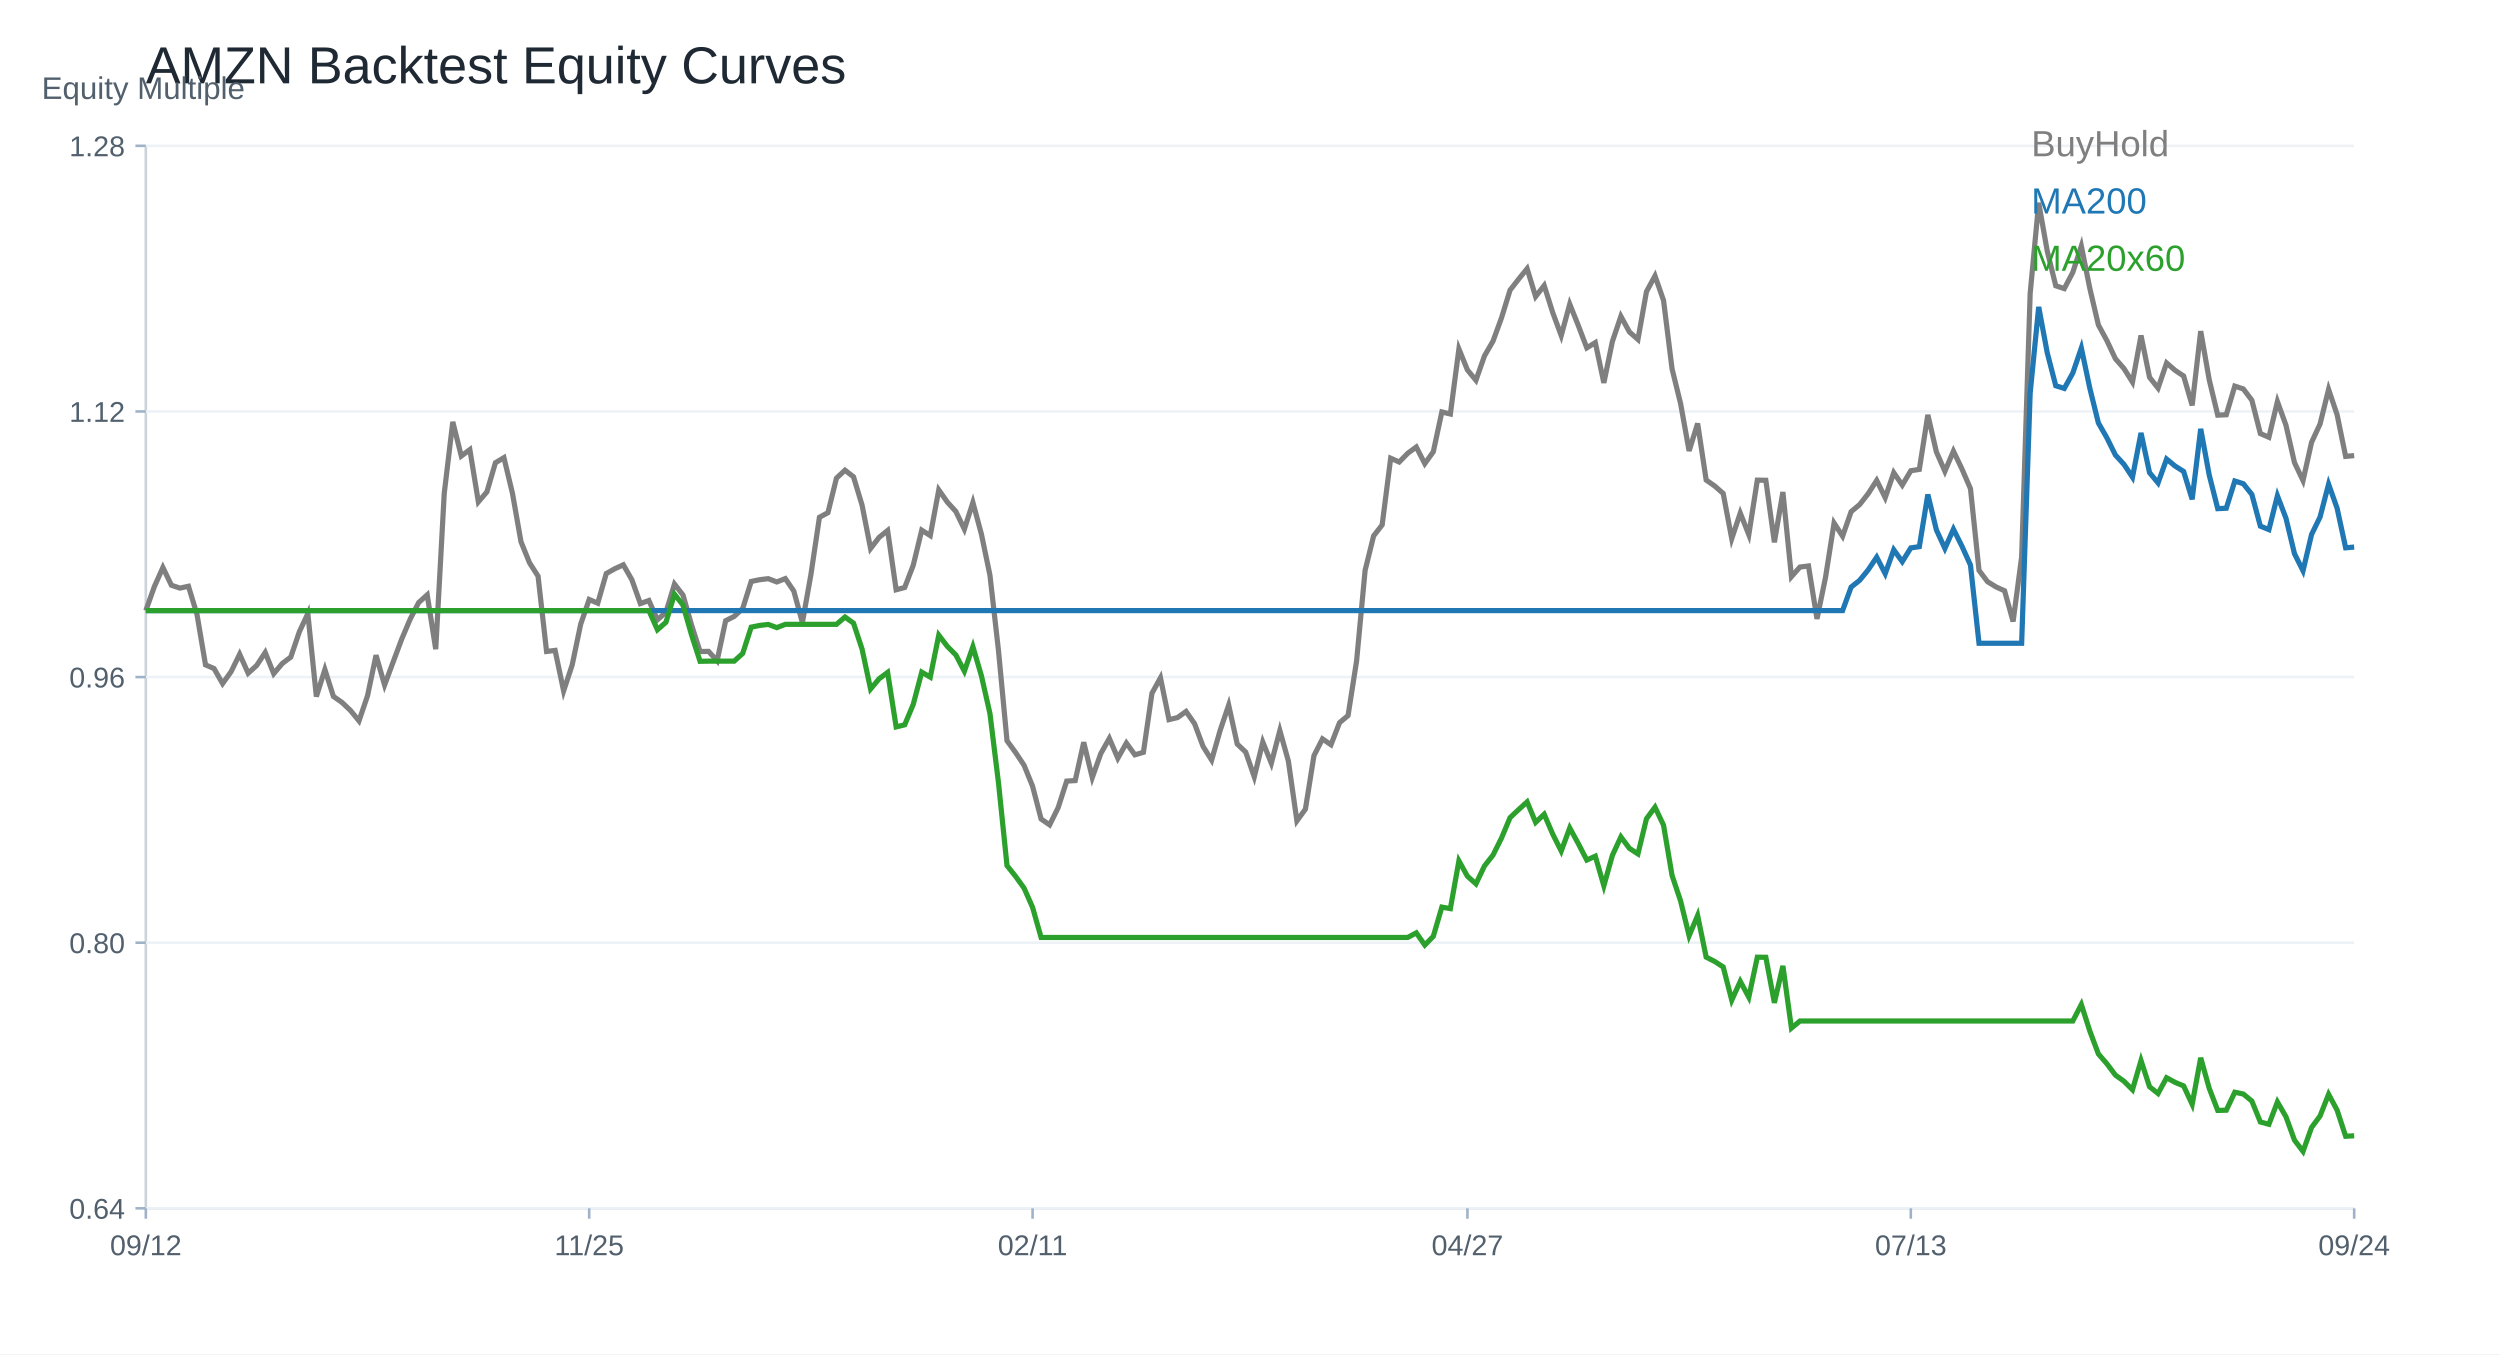
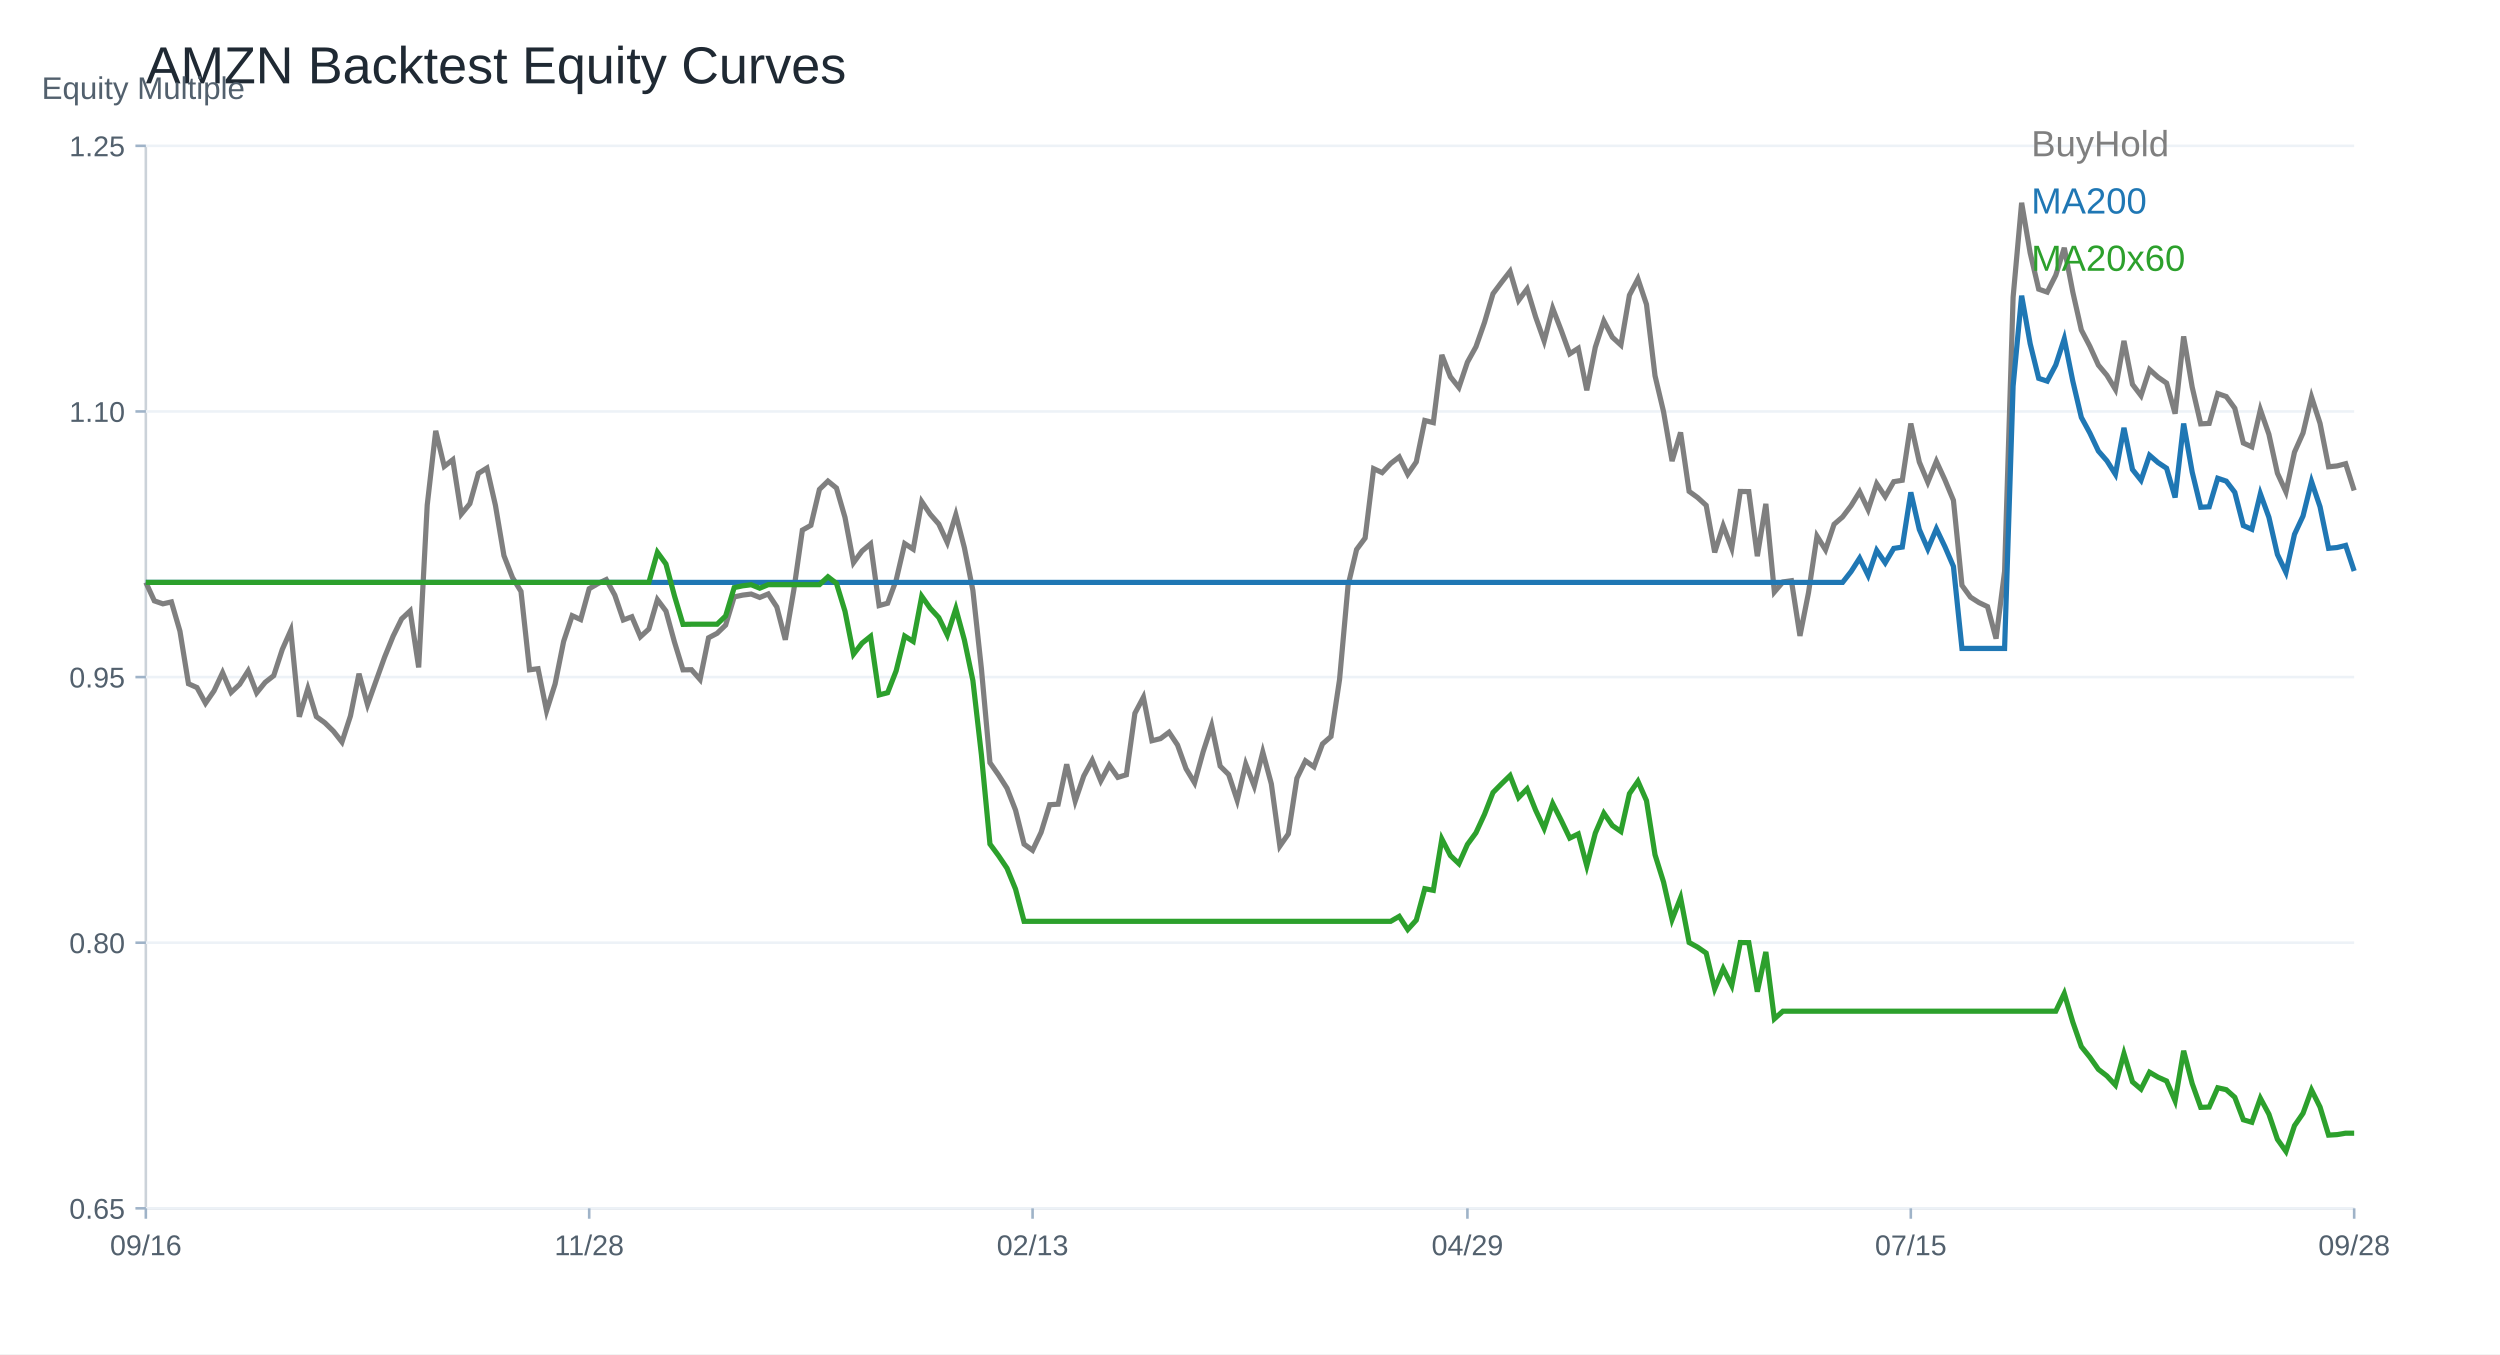
<svg xmlns="http://www.w3.org/2000/svg" width="960" height="520" viewBox="0 0 960 520">
  <rect width="100%" height="100%" fill="white" />
  <text x="56.00" y="32.00" font-size="20" font-family="Arial" fill="#1f2933" text-anchor="start">AMZN Backtest Equity Curves</text>
  <line x1="56" y1="464" x2="904" y2="464" stroke="#cbd2d9" />
  <line x1="56" y1="56" x2="56" y2="464" stroke="#cbd2d9" />
  <text x="16.00" y="38.00" font-size="12" font-family="Arial" fill="#52606d" text-anchor="start">Equity Multiple</text>
  <line x1="56" y1="464.00" x2="904" y2="464.00" stroke="#edf2f7" />
  <line x1="52" y1="464.00" x2="56" y2="464.00" stroke="#9fb3c8" />
-   <text x="48.00" y="468.00" font-size="11" font-family="Arial" fill="#52606d" text-anchor="end">0.64</text>
+   <text x="48.00" y="468.00" font-size="11" font-family="Arial" fill="#52606d" text-anchor="end">0.65</text>
  <line x1="56" y1="362.00" x2="904" y2="362.00" stroke="#edf2f7" />
  <line x1="52" y1="362.00" x2="56" y2="362.00" stroke="#9fb3c8" />
  <text x="48.00" y="366.00" font-size="11" font-family="Arial" fill="#52606d" text-anchor="end">0.80</text>
  <line x1="56" y1="260.00" x2="904" y2="260.00" stroke="#edf2f7" />
  <line x1="52" y1="260.00" x2="56" y2="260.00" stroke="#9fb3c8" />
-   <text x="48.00" y="264.00" font-size="11" font-family="Arial" fill="#52606d" text-anchor="end">0.96</text>
+   <text x="48.00" y="264.00" font-size="11" font-family="Arial" fill="#52606d" text-anchor="end">0.95</text>
  <line x1="56" y1="158.00" x2="904" y2="158.00" stroke="#edf2f7" />
  <line x1="52" y1="158.00" x2="56" y2="158.00" stroke="#9fb3c8" />
-   <text x="48.00" y="162.00" font-size="11" font-family="Arial" fill="#52606d" text-anchor="end">1.12</text>
+   <text x="48.00" y="162.00" font-size="11" font-family="Arial" fill="#52606d" text-anchor="end">1.10</text>
  <line x1="56" y1="56.00" x2="904" y2="56.00" stroke="#edf2f7" />
  <line x1="52" y1="56.00" x2="56" y2="56.00" stroke="#9fb3c8" />
-   <text x="48.00" y="60.00" font-size="11" font-family="Arial" fill="#52606d" text-anchor="end">1.28</text>
+   <text x="48.00" y="60.00" font-size="11" font-family="Arial" fill="#52606d" text-anchor="end">1.25</text>
  <line x1="56.00" y1="464" x2="56.00" y2="468" stroke="#9fb3c8" />
-   <text x="56.00" y="482.00" font-size="11" font-family="Arial" fill="#52606d" text-anchor="middle">09/12</text>
+   <text x="56.00" y="482.00" font-size="11" font-family="Arial" fill="#52606d" text-anchor="middle">09/16</text>
  <line x1="226.25" y1="464" x2="226.25" y2="468" stroke="#9fb3c8" />
-   <text x="226.25" y="482.00" font-size="11" font-family="Arial" fill="#52606d" text-anchor="middle">11/25</text>
+   <text x="226.25" y="482.00" font-size="11" font-family="Arial" fill="#52606d" text-anchor="middle">11/28</text>
  <line x1="396.51" y1="464" x2="396.51" y2="468" stroke="#9fb3c8" />
-   <text x="396.51" y="482.00" font-size="11" font-family="Arial" fill="#52606d" text-anchor="middle">02/11</text>
+   <text x="396.51" y="482.00" font-size="11" font-family="Arial" fill="#52606d" text-anchor="middle">02/13</text>
  <line x1="563.49" y1="464" x2="563.49" y2="468" stroke="#9fb3c8" />
-   <text x="563.49" y="482.00" font-size="11" font-family="Arial" fill="#52606d" text-anchor="middle">04/27</text>
+   <text x="563.49" y="482.00" font-size="11" font-family="Arial" fill="#52606d" text-anchor="middle">04/29</text>
  <line x1="733.75" y1="464" x2="733.75" y2="468" stroke="#9fb3c8" />
-   <text x="733.75" y="482.00" font-size="11" font-family="Arial" fill="#52606d" text-anchor="middle">07/13</text>
+   <text x="733.75" y="482.00" font-size="11" font-family="Arial" fill="#52606d" text-anchor="middle">07/15</text>
  <line x1="904.00" y1="464" x2="904.00" y2="468" stroke="#9fb3c8" />
-   <text x="904.00" y="482.00" font-size="11" font-family="Arial" fill="#52606d" text-anchor="middle">09/24</text>
-   <polyline fill="none" stroke="#7f7f7f" stroke-width="2" points="56.00,234.46 59.27,225.27 62.55,217.92 65.82,224.73 69.10,225.83 72.37,225.13 75.64,235.92 78.92,255.31 82.19,256.72 85.47,262.49 88.74,257.92 92.02,251.22 95.29,258.51 98.56,255.54 101.84,250.55 105.11,258.68 108.39,254.78 111.66,252.32 114.93,242.67 118.21,235.61 121.48,267.48 124.76,257.11 128.03,267.42 131.31,269.72 134.58,272.81 137.85,276.81 141.13,267.17 144.40,251.61 147.68,263.05 150.95,254.25 154.22,245.50 157.50,237.77 160.77,231.38 164.05,228.43 167.32,249.29 170.59,189.42 173.87,162.00 177.14,175.12 180.42,172.65 183.69,192.72 186.97,188.88 190.24,177.70 193.51,175.74 196.79,189.47 200.06,208.03 203.34,216.13 206.61,221.23 209.88,250.16 213.16,249.76 216.43,265.32 219.71,255.37 222.98,239.70 226.25,230.20 229.53,231.63 232.80,220.25 236.08,218.40 239.35,216.89 242.63,222.60 245.90,231.77 249.17,230.59 252.45,237.99 255.72,235.11 259.00,224.29 262.27,228.49 265.54,239.95 268.82,250.19 272.09,250.13 275.37,253.74 278.64,238.36 281.92,236.70 285.19,233.68 288.46,223.28 291.74,222.60 295.01,222.21 298.29,223.47 301.56,222.18 304.83,226.98 308.11,239.09 311.38,220.70 314.66,198.64 317.93,196.87 321.20,183.61 324.48,180.56 327.75,183.11 331.03,193.96 334.30,210.63 337.58,206.35 340.85,203.71 344.12,226.47 347.40,225.60 350.67,217.11 353.95,203.60 357.22,205.67 360.49,188.13 363.77,192.81 367.04,196.40 370.32,203.21 373.59,192.95 376.86,205.11 380.14,220.89 383.41,249.76 386.69,284.44 389.96,288.92 393.24,293.86 396.51,301.93 399.78,314.49 403.06,316.76 406.33,310.14 409.61,299.94 412.88,299.74 416.15,285.03 419.43,298.59 422.70,289.37 425.98,283.54 429.25,291.16 432.53,285.33 435.80,289.85 439.07,288.89 442.35,266.22 445.62,260.28 448.90,276.34 452.17,275.55 455.44,273.20 458.72,277.91 461.99,286.65 465.27,291.87 468.54,280.46 471.81,270.76 475.09,285.70 478.36,288.81 481.64,298.31 484.91,284.94 488.19,293.07 491.46,280.54 494.73,292.23 498.01,315.21 501.28,310.70 504.56,290.18 507.83,283.74 511.10,285.98 514.38,277.51 517.65,274.77 520.93,253.80 524.20,219.04 527.47,205.79 530.75,201.55 534.02,175.96 537.30,177.42 540.57,174.06 543.85,171.65 547.12,178.04 550.39,173.47 553.67,158.19 556.94,158.98 560.22,134.00 563.49,142.05 566.76,146.03 570.04,136.66 573.31,131.00 576.59,122.03 579.86,111.41 583.14,107.20 586.41,103.17 589.68,113.88 592.96,109.64 596.23,119.99 599.51,128.87 602.78,116.79 606.05,124.95 609.33,133.58 612.60,131.56 615.88,147.03 619.15,131.14 622.42,121.47 625.70,127.47 628.97,130.36 632.25,111.97 635.52,105.94 638.80,115.36 642.07,141.65 645.34,154.94 648.62,173.16 651.89,162.59 655.17,184.34 658.44,186.61 661.71,189.50 664.99,206.85 668.26,197.01 671.54,205.31 674.81,184.37 678.08,184.43 681.36,208.25 684.63,188.94 687.91,221.45 691.18,217.75 694.46,217.31 697.73,237.66 701.00,221.73 704.28,200.85 707.55,205.90 710.83,196.48 714.10,193.76 717.37,189.58 720.65,184.48 723.92,191.10 727.20,181.51 730.47,186.28 733.75,180.76 737.02,180.25 740.29,159.31 743.57,173.52 746.84,180.98 750.12,173.24 753.39,180.08 756.66,187.65 759.94,219.02 763.21,223.36 766.49,225.38 769.76,226.86 773.03,238.66 776.31,213.86 779.58,112.73 782.86,77.86 786.13,96.36 789.41,109.73 792.68,110.82 795.95,104.60 799.23,94.48 802.50,110.79 805.78,124.78 809.05,130.81 812.32,137.76 815.60,141.51 818.87,146.73 822.15,128.82 825.42,144.88 828.69,149.03 831.97,139.38 835.24,142.21 838.52,144.40 841.79,155.67 845.07,127.16 848.34,145.83 851.61,159.42 854.89,159.26 858.16,148.27 861.44,149.36 864.71,153.68 867.98,166.49 871.26,167.92 874.53,154.21 877.81,163.29 881.08,177.64 884.36,184.54 887.63,169.88 890.90,162.82 894.18,149.53 897.45,159.26 900.73,175.26 904.00,174.95" />
+   <text x="904.00" y="482.00" font-size="11" font-family="Arial" fill="#52606d" text-anchor="middle">09/28</text>
+   <polyline fill="none" stroke="#7f7f7f" stroke-width="2" points="56.00,223.64 59.27,230.73 62.55,231.87 65.82,231.14 69.10,242.37 72.37,262.56 75.64,264.02 78.92,270.03 82.19,265.28 85.47,258.30 88.74,265.89 92.02,262.80 95.29,257.60 98.56,266.06 101.84,262.01 105.11,259.44 108.39,249.41 111.66,242.05 114.93,275.23 118.21,264.43 121.48,275.17 124.76,277.56 128.03,280.77 131.31,284.94 134.58,274.90 137.85,258.71 141.13,270.62 144.40,261.45 147.68,252.35 150.95,244.30 154.22,237.65 157.50,234.58 160.77,256.29 164.05,193.97 167.32,165.44 170.59,179.09 173.87,176.53 177.14,197.42 180.42,193.42 183.69,181.78 186.97,179.74 190.24,194.03 193.51,213.35 196.79,221.78 200.06,227.09 203.34,257.20 206.61,256.79 209.88,272.98 213.16,262.62 216.43,246.31 219.71,236.42 222.98,237.91 226.25,226.07 229.53,224.14 232.80,222.56 236.08,228.52 239.35,238.06 242.63,236.83 245.90,244.53 249.17,241.53 252.45,230.27 255.72,234.64 259.00,246.58 262.27,257.22 265.54,257.17 268.82,260.93 272.09,244.91 275.37,243.19 278.64,240.04 281.92,229.22 285.19,228.52 288.46,228.11 291.74,229.42 295.01,228.08 298.29,233.07 301.56,245.67 304.83,226.53 308.11,203.57 311.38,201.73 314.66,187.93 317.93,184.75 321.20,187.41 324.48,198.70 327.75,216.06 331.03,211.59 334.30,208.85 337.58,232.54 340.85,231.64 344.12,222.80 347.40,208.74 350.67,210.89 353.95,192.63 357.22,197.50 360.49,201.24 363.77,208.33 367.04,197.65 370.32,210.31 373.59,226.74 376.86,256.79 380.14,292.88 383.41,297.54 386.69,302.68 389.96,311.08 393.24,324.15 396.51,326.51 399.78,319.63 403.06,309.01 406.33,308.81 409.61,293.49 412.88,307.61 416.15,298.01 419.43,291.94 422.70,299.88 425.98,293.81 429.25,298.51 432.53,297.51 435.80,273.91 439.07,267.73 442.35,284.44 445.62,283.63 448.90,281.18 452.17,286.08 455.44,295.18 458.72,300.61 461.99,288.73 465.27,278.64 468.54,294.19 471.81,297.43 475.09,307.32 478.36,293.40 481.64,301.86 484.91,288.82 488.19,300.99 491.46,324.91 494.73,320.21 498.01,298.86 501.28,292.15 504.56,294.48 507.83,285.67 511.10,282.81 514.38,260.99 517.65,224.81 520.93,211.01 524.20,206.61 527.47,179.97 530.75,181.49 534.02,177.99 537.30,175.48 540.57,182.13 543.85,177.37 547.12,161.47 550.39,162.29 553.67,136.29 556.94,144.67 560.22,148.81 563.49,139.07 566.76,133.17 570.04,123.84 573.31,112.78 576.59,108.40 579.86,104.20 583.14,115.35 586.41,110.94 589.68,121.71 592.96,130.96 596.23,118.38 599.51,126.87 602.78,135.86 606.05,133.76 609.33,149.86 612.60,133.32 615.88,123.25 619.15,129.50 622.42,132.50 625.70,113.36 628.97,107.09 632.25,116.89 635.52,144.26 638.80,158.09 642.07,177.05 645.34,166.05 648.62,188.69 651.89,191.06 655.17,194.06 658.44,212.12 661.71,201.88 664.99,210.52 668.26,188.72 671.54,188.78 674.81,213.58 678.08,193.48 681.36,227.32 684.63,223.47 687.91,223.00 691.18,244.18 694.46,227.61 697.73,205.88 701.00,211.13 704.28,201.33 707.55,198.50 710.83,194.15 714.10,188.84 717.37,195.72 720.65,185.75 723.92,190.71 727.20,184.96 730.47,184.43 733.75,162.64 737.02,177.43 740.29,185.19 743.57,177.14 746.84,184.26 750.12,192.14 753.39,224.78 756.66,229.30 759.94,231.40 763.21,232.95 766.49,245.23 769.76,219.41 773.03,114.15 776.31,77.86 779.58,97.11 782.86,111.03 786.13,112.17 789.41,105.69 792.68,95.16 795.95,112.14 799.23,126.70 802.50,132.97 805.78,140.20 809.05,144.11 812.32,149.54 815.60,130.90 818.87,147.61 822.15,151.93 825.42,141.90 828.69,144.84 831.97,147.12 835.24,158.85 838.52,129.18 841.79,148.61 845.07,162.76 848.34,162.58 851.61,151.14 854.89,152.28 858.16,156.78 861.44,170.11 864.71,171.60 867.98,157.33 871.26,166.78 874.53,181.72 877.81,188.90 881.08,173.64 884.36,166.29 887.63,152.46 890.90,162.58 894.18,179.24 897.45,178.92 900.73,178.07 904.00,188.34" />
  <text x="780.00" y="60.00" font-size="14" font-family="Arial" fill="#7f7f7f" text-anchor="start">BuyHold</text>
-   <polyline fill="none" stroke="#1f77b4" stroke-width="2" points="56.00,234.46 59.27,234.46 62.55,234.46 65.82,234.46 69.10,234.46 72.37,234.46 75.64,234.46 78.92,234.46 82.19,234.46 85.47,234.46 88.74,234.46 92.02,234.46 95.29,234.46 98.56,234.46 101.84,234.46 105.11,234.46 108.39,234.46 111.66,234.46 114.93,234.46 118.21,234.46 121.48,234.46 124.76,234.46 128.03,234.46 131.31,234.46 134.58,234.46 137.85,234.46 141.13,234.46 144.40,234.46 147.68,234.46 150.95,234.46 154.22,234.46 157.50,234.46 160.77,234.46 164.05,234.46 167.32,234.46 170.59,234.46 173.87,234.46 177.14,234.46 180.42,234.46 183.69,234.46 186.97,234.46 190.24,234.46 193.51,234.46 196.79,234.46 200.06,234.46 203.34,234.46 206.61,234.46 209.88,234.46 213.16,234.46 216.43,234.46 219.71,234.46 222.98,234.46 226.25,234.46 229.53,234.46 232.80,234.46 236.08,234.46 239.35,234.46 242.63,234.46 245.90,234.46 249.17,234.46 252.45,234.46 255.72,234.46 259.00,234.46 262.27,234.46 265.54,234.46 268.82,234.46 272.09,234.46 275.37,234.46 278.64,234.46 281.92,234.46 285.19,234.46 288.46,234.46 291.74,234.46 295.01,234.46 298.29,234.46 301.56,234.46 304.83,234.46 308.11,234.46 311.38,234.46 314.66,234.46 317.93,234.46 321.20,234.46 324.48,234.46 327.75,234.46 331.03,234.46 334.30,234.46 337.58,234.46 340.85,234.46 344.12,234.46 347.40,234.46 350.67,234.46 353.95,234.46 357.22,234.46 360.49,234.46 363.77,234.46 367.04,234.46 370.32,234.46 373.59,234.46 376.86,234.46 380.14,234.46 383.41,234.46 386.69,234.46 389.96,234.46 393.24,234.46 396.51,234.46 399.78,234.46 403.06,234.46 406.33,234.46 409.61,234.46 412.88,234.46 416.15,234.46 419.43,234.46 422.70,234.46 425.98,234.46 429.25,234.46 432.53,234.46 435.80,234.46 439.07,234.46 442.35,234.46 445.62,234.46 448.90,234.46 452.17,234.46 455.44,234.46 458.72,234.46 461.99,234.46 465.27,234.46 468.54,234.46 471.81,234.46 475.09,234.46 478.36,234.46 481.64,234.46 484.91,234.46 488.19,234.46 491.46,234.46 494.73,234.46 498.01,234.46 501.28,234.46 504.56,234.46 507.83,234.46 511.10,234.46 514.38,234.46 517.65,234.46 520.93,234.46 524.20,234.46 527.47,234.46 530.75,234.46 534.02,234.46 537.30,234.46 540.57,234.46 543.85,234.46 547.12,234.46 550.39,234.46 553.67,234.46 556.94,234.46 560.22,234.46 563.49,234.46 566.76,234.46 570.04,234.46 573.31,234.46 576.59,234.46 579.86,234.46 583.14,234.46 586.41,234.46 589.68,234.46 592.96,234.46 596.23,234.46 599.51,234.46 602.78,234.46 606.05,234.46 609.33,234.46 612.60,234.46 615.88,234.46 619.15,234.46 622.42,234.46 625.70,234.46 628.97,234.46 632.25,234.46 635.52,234.46 638.80,234.46 642.07,234.46 645.34,234.46 648.62,234.46 651.89,234.46 655.17,234.46 658.44,234.46 661.71,234.46 664.99,234.46 668.26,234.46 671.54,234.46 674.81,234.46 678.08,234.46 681.36,234.46 684.63,234.46 687.91,234.46 691.18,234.46 694.46,234.46 697.73,234.46 701.00,234.46 704.28,234.46 707.55,234.46 710.83,225.44 714.10,222.84 717.37,218.84 720.65,213.96 723.92,220.29 727.20,211.12 730.47,215.68 733.75,210.39 737.02,209.91 740.29,189.87 743.57,203.47 746.84,210.61 750.12,203.20 753.39,209.75 756.66,216.99 759.94,247.02 763.21,247.02 766.49,247.02 769.76,247.02 773.03,247.02 776.31,247.02 779.58,150.97 782.86,117.85 786.13,135.42 789.41,148.12 792.68,149.16 795.95,143.25 799.23,133.63 802.50,149.13 805.78,162.41 809.05,168.14 812.32,174.74 815.60,178.31 818.87,183.26 822.15,166.25 825.42,181.50 828.69,185.44 831.97,176.28 835.24,178.97 838.52,181.05 841.79,191.75 845.07,164.68 848.34,182.41 851.61,195.32 854.89,195.16 858.16,184.72 861.44,185.76 864.71,189.86 867.98,202.03 871.26,203.38 874.53,190.37 877.81,198.99 881.08,212.62 884.36,219.17 887.63,205.25 890.90,198.54 894.18,185.92 897.45,195.16 900.73,210.36 904.00,210.07" />
+   <polyline fill="none" stroke="#1f77b4" stroke-width="2" points="56.00,223.64 59.27,223.64 62.55,223.64 65.82,223.64 69.10,223.64 72.37,223.64 75.64,223.64 78.92,223.64 82.19,223.64 85.47,223.64 88.74,223.64 92.02,223.64 95.29,223.64 98.56,223.64 101.84,223.64 105.11,223.64 108.39,223.64 111.66,223.64 114.93,223.64 118.21,223.64 121.48,223.64 124.76,223.64 128.03,223.64 131.31,223.64 134.58,223.64 137.85,223.64 141.13,223.64 144.40,223.64 147.68,223.64 150.95,223.64 154.22,223.64 157.50,223.64 160.77,223.64 164.05,223.64 167.32,223.64 170.59,223.64 173.87,223.64 177.14,223.64 180.42,223.64 183.69,223.64 186.97,223.64 190.24,223.64 193.51,223.64 196.79,223.64 200.06,223.64 203.34,223.64 206.61,223.64 209.88,223.64 213.16,223.64 216.43,223.64 219.71,223.64 222.98,223.64 226.25,223.64 229.53,223.64 232.80,223.64 236.08,223.64 239.35,223.64 242.63,223.64 245.90,223.64 249.17,223.64 252.45,223.64 255.72,223.64 259.00,223.64 262.27,223.64 265.54,223.64 268.82,223.64 272.09,223.64 275.37,223.64 278.64,223.64 281.92,223.64 285.19,223.64 288.46,223.64 291.74,223.64 295.01,223.64 298.29,223.64 301.56,223.64 304.83,223.64 308.11,223.64 311.38,223.64 314.66,223.64 317.93,223.64 321.20,223.64 324.48,223.64 327.75,223.64 331.03,223.64 334.30,223.64 337.58,223.64 340.85,223.64 344.12,223.64 347.40,223.64 350.67,223.64 353.95,223.64 357.22,223.64 360.49,223.64 363.77,223.64 367.04,223.64 370.32,223.64 373.59,223.64 376.86,223.64 380.14,223.64 383.41,223.64 386.69,223.64 389.96,223.64 393.24,223.64 396.51,223.64 399.78,223.64 403.06,223.64 406.33,223.64 409.61,223.64 412.88,223.64 416.15,223.64 419.43,223.64 422.70,223.64 425.98,223.64 429.25,223.64 432.53,223.64 435.80,223.64 439.07,223.64 442.35,223.64 445.62,223.64 448.90,223.64 452.17,223.64 455.44,223.64 458.72,223.64 461.99,223.64 465.27,223.64 468.54,223.64 471.81,223.64 475.09,223.64 478.36,223.64 481.64,223.64 484.91,223.64 488.19,223.64 491.46,223.64 494.73,223.64 498.01,223.64 501.28,223.64 504.56,223.64 507.83,223.64 511.10,223.64 514.38,223.64 517.65,223.64 520.93,223.64 524.20,223.64 527.47,223.64 530.75,223.64 534.02,223.64 537.30,223.64 540.57,223.64 543.85,223.64 547.12,223.64 550.39,223.64 553.67,223.64 556.94,223.64 560.22,223.64 563.49,223.64 566.76,223.64 570.04,223.64 573.31,223.64 576.59,223.64 579.86,223.64 583.14,223.64 586.41,223.64 589.68,223.64 592.96,223.64 596.23,223.64 599.51,223.64 602.78,223.64 606.05,223.64 609.33,223.64 612.60,223.64 615.88,223.64 619.15,223.64 622.42,223.64 625.70,223.64 628.97,223.64 632.25,223.64 635.52,223.64 638.80,223.64 642.07,223.64 645.34,223.64 648.62,223.64 651.89,223.64 655.17,223.64 658.44,223.64 661.71,223.64 664.99,223.64 668.26,223.64 671.54,223.64 674.81,223.64 678.08,223.64 681.36,223.64 684.63,223.64 687.91,223.64 691.18,223.64 694.46,223.64 697.73,223.64 701.00,223.64 704.28,223.64 707.55,223.64 710.83,219.45 714.10,214.33 717.37,220.97 720.65,211.35 723.92,216.13 727.20,210.59 730.47,210.08 733.75,189.06 737.02,203.33 740.29,210.81 743.57,203.05 746.84,209.91 750.12,217.51 753.39,249.00 756.66,249.00 759.94,249.00 763.21,249.00 766.49,249.00 769.76,249.00 773.03,148.27 776.31,113.54 779.58,131.96 782.86,145.28 786.13,146.37 789.41,140.17 792.68,130.09 795.95,146.34 799.23,160.27 802.50,166.27 805.78,173.20 809.05,176.94 812.32,182.13 815.60,164.29 818.87,180.29 822.15,184.42 825.42,174.82 828.69,177.64 831.97,179.81 835.24,191.04 838.52,162.64 841.79,181.24 845.07,194.78 848.34,194.61 851.61,183.67 854.89,184.76 858.16,189.06 861.44,201.81 864.71,203.24 867.98,189.59 871.26,198.63 874.53,212.93 877.81,219.79 881.08,205.19 884.36,198.16 887.63,184.92 890.90,194.61 894.18,210.55 897.45,210.25 900.73,209.44 904.00,219.26" />
  <text x="780.00" y="82.00" font-size="14" font-family="Arial" fill="#1f77b4" text-anchor="start">MA200</text>
-   <polyline fill="none" stroke="#2ca02c" stroke-width="2" points="56.00,234.46 59.27,234.46 62.55,234.46 65.82,234.46 69.10,234.46 72.37,234.46 75.64,234.46 78.92,234.46 82.19,234.46 85.47,234.46 88.74,234.46 92.02,234.46 95.29,234.46 98.56,234.46 101.84,234.46 105.11,234.46 108.39,234.46 111.66,234.46 114.93,234.46 118.21,234.46 121.48,234.46 124.76,234.46 128.03,234.46 131.31,234.46 134.58,234.46 137.85,234.46 141.13,234.46 144.40,234.46 147.68,234.46 150.95,234.46 154.22,234.46 157.50,234.46 160.77,234.46 164.05,234.46 167.32,234.46 170.59,234.46 173.87,234.46 177.14,234.46 180.42,234.46 183.69,234.46 186.97,234.46 190.24,234.46 193.51,234.46 196.79,234.46 200.06,234.46 203.34,234.46 206.61,234.46 209.88,234.46 213.16,234.46 216.43,234.46 219.71,234.46 222.98,234.46 226.25,234.46 229.53,234.46 232.80,234.46 236.08,234.46 239.35,234.46 242.63,234.46 245.90,234.46 249.17,234.46 252.45,241.82 255.72,238.95 259.00,228.19 262.27,232.37 265.54,243.77 268.82,253.94 272.09,253.88 275.37,253.88 278.64,253.88 281.92,253.88 285.19,250.93 288.46,240.82 291.74,240.16 295.01,239.78 298.29,241.01 301.56,239.75 304.83,239.75 308.11,239.75 311.38,239.75 314.66,239.75 317.93,239.75 321.20,239.75 324.48,236.94 327.75,239.29 331.03,249.25 334.30,264.58 337.58,260.64 340.85,258.21 344.12,279.12 347.40,278.33 350.67,270.52 353.95,258.11 357.22,260.02 360.49,243.90 363.77,248.20 367.04,251.49 370.32,257.75 373.59,248.33 376.86,259.50 380.14,274.00 383.41,300.52 386.69,332.38 389.96,336.50 393.24,341.03 396.51,348.44 399.78,359.98 403.06,359.98 406.33,359.98 409.61,359.98 412.88,359.98 416.15,359.98 419.43,359.98 422.70,359.98 425.98,359.98 429.25,359.98 432.53,359.98 435.80,359.98 439.07,359.98 442.35,359.98 445.62,359.98 448.90,359.98 452.17,359.98 455.44,359.98 458.72,359.98 461.99,359.98 465.27,359.98 468.54,359.98 471.81,359.98 475.09,359.98 478.36,359.98 481.64,359.98 484.91,359.98 488.19,359.98 491.46,359.98 494.73,359.98 498.01,359.98 501.28,359.98 504.56,359.98 507.83,359.98 511.10,359.98 514.38,359.98 517.65,359.98 520.93,359.98 524.20,359.98 527.47,359.98 530.75,359.98 534.02,359.98 537.30,359.98 540.57,359.98 543.85,358.21 547.12,362.90 550.39,359.55 553.67,348.33 556.94,348.91 560.22,330.57 563.49,336.47 566.76,339.40 570.04,332.52 573.31,328.36 576.59,321.78 579.86,313.98 583.14,310.89 586.41,307.92 589.68,315.79 592.96,312.68 596.23,320.27 599.51,326.80 602.78,317.93 606.05,323.92 609.33,330.26 612.60,328.78 615.88,340.14 619.15,328.47 622.42,321.37 625.70,325.77 628.97,327.89 632.25,314.39 635.52,309.96 638.80,316.88 642.07,336.19 645.34,345.94 648.62,359.32 651.89,351.56 655.17,367.54 658.44,369.20 661.71,371.32 664.99,384.06 668.26,376.84 671.54,382.93 674.81,367.56 678.08,367.60 681.36,385.09 684.63,370.91 687.91,394.79 691.18,392.07 694.46,392.07 697.73,392.07 701.00,392.07 704.28,392.07 707.55,392.07 710.83,392.07 714.10,392.07 717.37,392.07 720.65,392.07 723.92,392.07 727.20,392.07 730.47,392.07 733.75,392.07 737.02,392.07 740.29,392.07 743.57,392.07 746.84,392.07 750.12,392.07 753.39,392.07 756.66,392.07 759.94,392.07 763.21,392.07 766.49,392.07 769.76,392.07 773.03,392.07 776.31,392.07 779.58,392.07 782.86,392.07 786.13,392.07 789.41,392.07 792.68,392.07 795.95,392.07 799.23,385.73 802.50,395.95 805.78,404.71 809.05,408.49 812.32,412.84 815.60,415.19 818.87,418.46 822.15,407.24 825.42,417.30 828.69,419.90 831.97,413.86 835.24,415.63 838.52,417.00 841.79,424.06 845.07,406.20 848.34,417.90 851.61,426.41 854.89,426.31 858.16,419.42 861.44,420.11 864.71,422.81 867.98,430.84 871.26,431.73 874.53,423.15 877.81,428.84 881.08,437.82 884.36,442.14 887.63,432.96 890.90,428.54 894.18,420.21 897.45,426.31 900.73,436.33 904.00,436.14" />
+   <polyline fill="none" stroke="#2ca02c" stroke-width="2" points="56.00,223.64 59.27,223.64 62.55,223.64 65.82,223.64 69.10,223.64 72.37,223.64 75.64,223.64 78.92,223.64 82.19,223.64 85.47,223.64 88.74,223.64 92.02,223.64 95.29,223.64 98.56,223.64 101.84,223.64 105.11,223.64 108.39,223.64 111.66,223.64 114.93,223.64 118.21,223.64 121.48,223.64 124.76,223.64 128.03,223.64 131.31,223.64 134.58,223.64 137.85,223.64 141.13,223.64 144.40,223.64 147.68,223.64 150.95,223.64 154.22,223.64 157.50,223.64 160.77,223.64 164.05,223.64 167.32,223.64 170.59,223.64 173.87,223.64 177.14,223.64 180.42,223.64 183.69,223.64 186.97,223.64 190.24,223.64 193.51,223.64 196.79,223.64 200.06,223.64 203.34,223.64 206.61,223.64 209.88,223.64 213.16,223.64 216.43,223.64 219.71,223.64 222.98,223.64 226.25,223.64 229.53,223.64 232.80,223.64 236.08,223.64 239.35,223.64 242.63,223.64 245.90,223.64 249.17,223.64 252.45,212.08 255.72,216.57 259.00,228.83 262.27,239.76 265.54,239.70 268.82,239.70 272.09,239.70 275.37,239.70 278.64,236.53 281.92,225.65 285.19,224.95 288.46,224.54 291.74,225.86 295.01,224.51 298.29,224.51 301.56,224.51 304.83,224.51 308.11,224.51 311.38,224.51 314.66,224.51 317.93,221.49 321.20,224.01 324.48,234.73 327.75,251.20 331.03,246.97 334.30,244.36 337.58,266.85 340.85,265.99 344.12,257.60 347.40,244.25 350.67,246.30 353.95,228.97 357.22,233.59 360.49,237.14 363.77,243.87 367.04,233.73 370.32,245.75 373.59,261.34 376.86,289.86 380.14,324.11 383.41,328.54 386.69,333.41 389.96,341.39 393.24,353.79 396.51,353.79 399.78,353.79 403.06,353.79 406.33,353.79 409.61,353.79 412.88,353.79 416.15,353.79 419.43,353.79 422.70,353.79 425.98,353.79 429.25,353.79 432.53,353.79 435.80,353.79 439.07,353.79 442.35,353.79 445.62,353.79 448.90,353.79 452.17,353.79 455.44,353.79 458.72,353.79 461.99,353.79 465.27,353.79 468.54,353.79 471.81,353.79 475.09,353.79 478.36,353.79 481.64,353.79 484.91,353.79 488.19,353.79 491.46,353.79 494.73,353.79 498.01,353.79 501.28,353.79 504.56,353.79 507.83,353.79 511.10,353.79 514.38,353.79 517.65,353.79 520.93,353.79 524.20,353.79 527.47,353.79 530.75,353.79 534.02,353.79 537.30,351.89 540.57,356.94 543.85,353.33 547.12,341.27 550.39,341.89 553.67,322.16 556.94,328.52 560.22,331.66 563.49,324.27 566.76,319.80 570.04,312.71 573.31,304.32 576.59,301.00 579.86,297.82 583.14,306.27 586.41,302.93 589.68,311.10 592.96,318.11 596.23,308.57 599.51,315.01 602.78,321.83 606.05,320.24 609.33,332.46 612.60,319.91 615.88,312.27 619.15,317.01 622.42,319.29 625.70,304.77 628.97,300.01 632.25,307.45 635.52,328.21 638.80,338.70 642.07,353.09 645.34,344.74 648.62,361.92 651.89,363.71 655.17,365.99 658.44,379.69 661.71,371.92 664.99,378.47 668.26,361.94 671.54,361.98 674.81,380.80 678.08,365.55 681.36,391.22 684.63,388.30 687.91,388.30 691.18,388.30 694.46,388.30 697.73,388.30 701.00,388.30 704.28,388.30 707.55,388.30 710.83,388.30 714.10,388.30 717.37,388.30 720.65,388.30 723.92,388.30 727.20,388.30 730.47,388.30 733.75,388.30 737.02,388.30 740.29,388.30 743.57,388.30 746.84,388.30 750.12,388.30 753.39,388.30 756.66,388.30 759.94,388.30 763.21,388.30 766.49,388.30 769.76,388.30 773.03,388.30 776.31,388.30 779.58,388.30 782.86,388.30 786.13,388.30 789.41,388.30 792.68,381.49 795.95,392.47 799.23,401.89 802.50,405.95 805.78,410.63 809.05,413.16 812.32,416.68 815.60,404.61 818.87,415.43 822.15,418.22 825.42,411.73 828.69,413.64 831.97,415.11 835.24,422.70 838.52,403.50 841.79,416.07 845.07,425.23 848.34,425.11 851.61,417.71 854.89,418.45 858.16,421.36 861.44,429.99 864.71,430.95 867.98,421.72 871.26,427.83 874.53,437.50 877.81,442.14 881.08,432.27 884.36,427.51 887.63,418.56 890.90,425.11 894.18,435.89 897.45,435.69 900.73,435.14 904.00,435.14" />
  <text x="780.00" y="104.00" font-size="14" font-family="Arial" fill="#2ca02c" text-anchor="start">MA20x60</text>
</svg>
